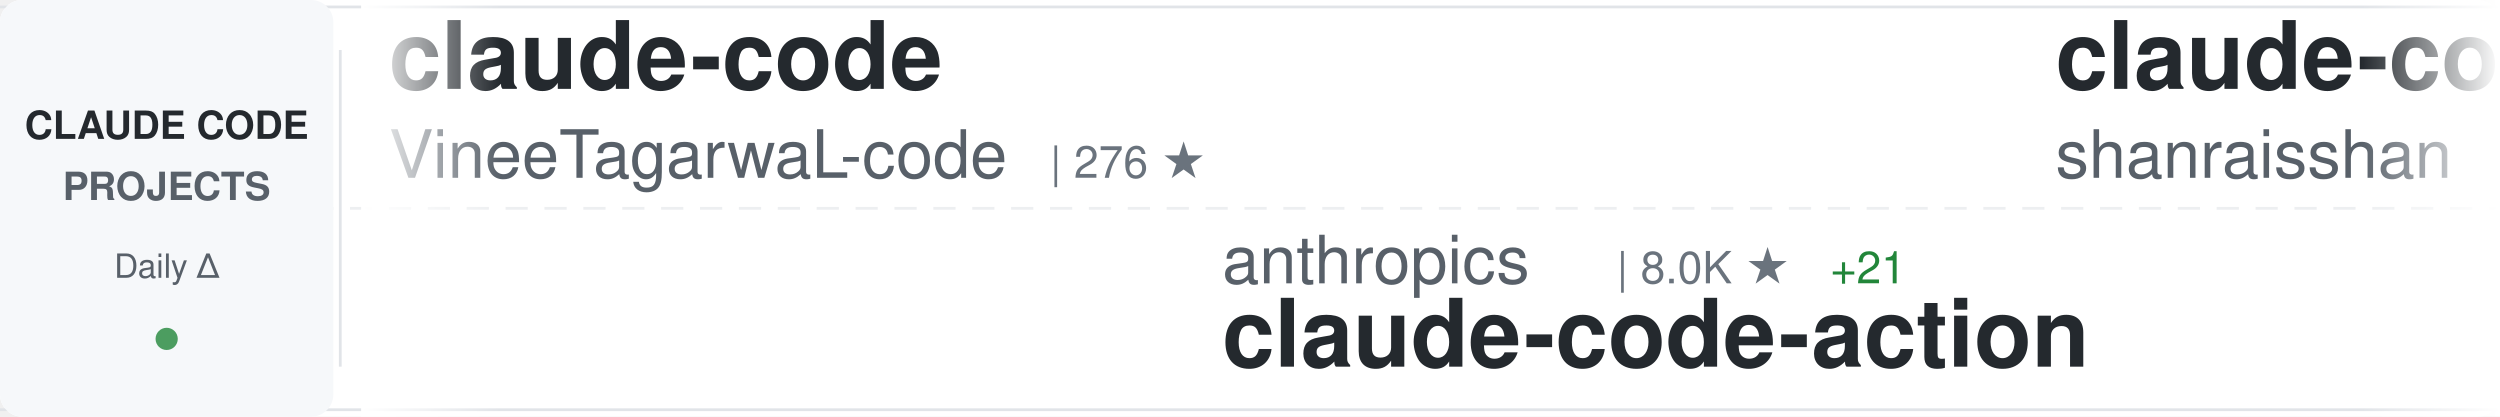
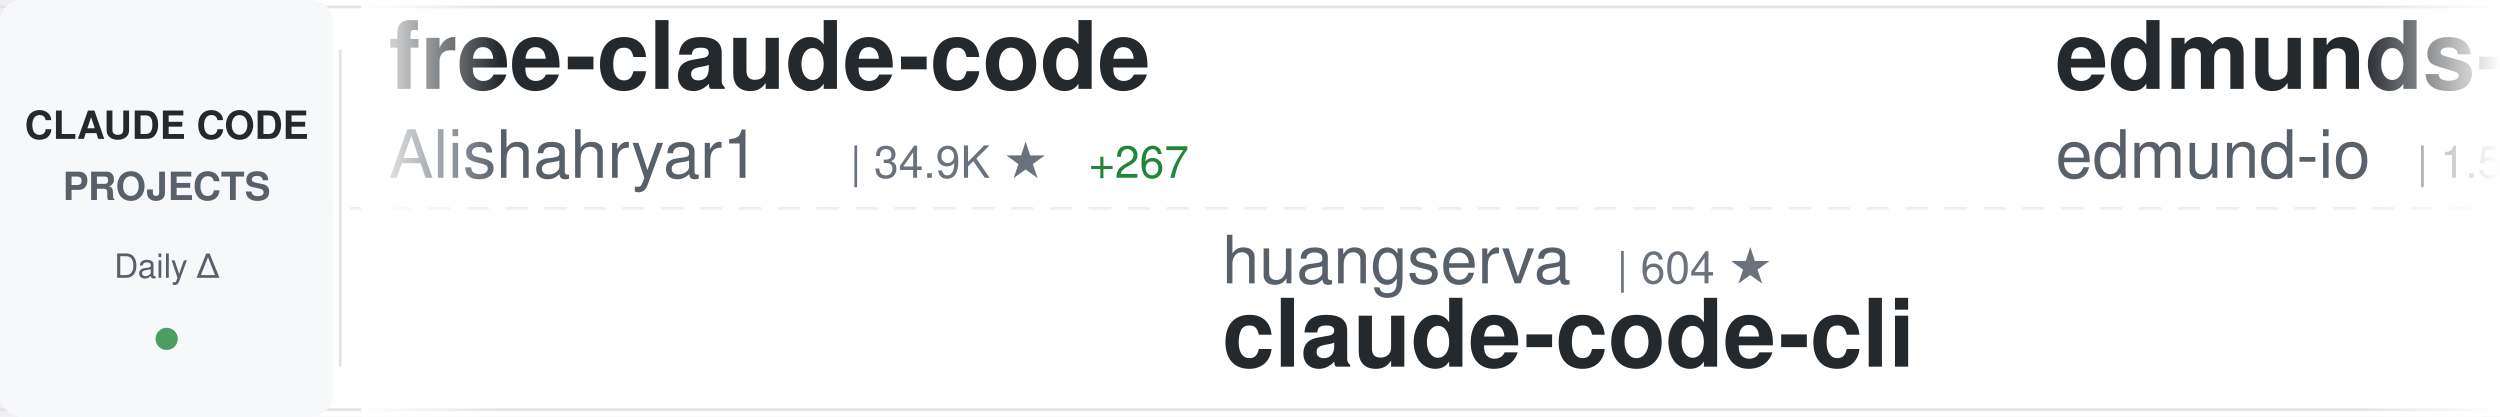
<svg xmlns="http://www.w3.org/2000/svg" width="900" height="150">
  <defs>
    <linearGradient id="awesomeLeftFade" x1="0%" y1="0%" x2="100%" y2="0%">
      <stop offset="0%" style="stop-color:#ffffff;stop-opacity:1" />
      <stop offset="100%" style="stop-color:#ffffff;stop-opacity:0" />
    </linearGradient>
    <linearGradient id="awesomeRightFade" x1="0%" y1="0%" x2="100%" y2="0%">
      <stop offset="0%" style="stop-color:#ffffff;stop-opacity:0" />
      <stop offset="100%" style="stop-color:#ffffff;stop-opacity:1" />
    </linearGradient>
  </defs>
  <rect width="900" height="150" fill="#ffffff" rx="8" />
  <rect x="0" y="2" width="900" height="1" fill="#e1e4e8" />
  <rect x="0" y="147" width="900" height="1" fill="#e1e4e8" />
  <line x1="0" y1="75" x2="900" y2="75" stroke="#e1e4e8" stroke-width="1" stroke-dasharray="8 6" opacity="0.6" />
  <rect x="0" y="0" width="120" height="150" fill="#f6f8fa" rx="8" />
  <text x="60" y="50" font-family="-apple-system, BlinkMacSystemFont, 'Segoe UI', Helvetica, Arial, sans-serif" font-size="14" font-weight="600" fill="#24292e" text-anchor="middle">CLAUDE CODE</text>
  <text x="60" y="72" font-family="-apple-system, BlinkMacSystemFont, 'Segoe UI', Helvetica, Arial, sans-serif" font-size="14" font-weight="600" fill="#586069" text-anchor="middle">PROJECTS</text>
  <text x="60" y="100" font-family="-apple-system, BlinkMacSystemFont, 'Segoe UI', Helvetica, Arial, sans-serif" font-size="12" font-weight="500" fill="#586069" text-anchor="middle">Daily Δ</text>
  <circle cx="60" cy="122" r="4" fill="#22863a" opacity="0.8" />
  <rect x="122" y="18" width="1" height="114" fill="#e1e4e8" />
  <clipPath id="awesomeTickerClip">
    <rect x="130" y="0" width="770" height="150" />
  </clipPath>
  <g clip-path="url(#awesomeTickerClip)">
    <g id="awesomeTickerItems">
      <animateTransform attributeName="transform" attributeType="XML" type="translate" from="0 0" to="-3000 0" dur="54s" repeatCount="indefinite" />
      <g transform="translate(0, 0)">
-         <text x="140" y="32" font-family="-apple-system, BlinkMacSystemFont, 'Segoe UI', Helvetica, Arial, sans-serif" font-size="34" font-weight="600" fill="#24292e">claude-code</text>
-         <text x="140" y="64" font-family="-apple-system, BlinkMacSystemFont, 'Segoe UI', Helvetica, Arial, sans-serif" font-size="24" font-weight="400" fill="#586069">VineeTagarwaL-code</text>
-         <text x="378" y="64" font-family="-apple-system, BlinkMacSystemFont, 'Segoe UI', Helvetica, Arial, sans-serif" font-size="16" font-weight="500" fill="#6a737d">| 276 ★</text>
+         <text x="140" y="32" font-family="-apple-system, BlinkMacSystemFont, 'Segoe UI', Helvetica, Arial, sans-serif" font-size="34" font-weight="600" fill="#24292e">free-claude-code</text>
+         <text x="140" y="64" font-family="-apple-system, BlinkMacSystemFont, 'Segoe UI', Helvetica, Arial, sans-serif" font-size="24" font-weight="400" fill="#586069">Alishahryar1</text>
+         <text x="306" y="64" font-family="-apple-system, BlinkMacSystemFont, 'Segoe UI', Helvetica, Arial, sans-serif" font-size="16" font-weight="500" fill="#6a737d">| 34.9K ★</text>
+         <text x="392" y="64" font-family="-apple-system, BlinkMacSystemFont, 'Segoe UI', Helvetica, Arial, sans-serif" font-size="16" font-weight="500" fill="#22863a"> +267</text>
      </g>
      <g transform="translate(300, 0)">
-         <text x="140" y="102" font-family="-apple-system, BlinkMacSystemFont, 'Segoe UI', Helvetica, Arial, sans-serif" font-size="24" font-weight="400" fill="#586069">anthropics</text>
-         <text x="282" y="102" font-family="-apple-system, BlinkMacSystemFont, 'Segoe UI', Helvetica, Arial, sans-serif" font-size="16" font-weight="500" fill="#6a737d">| 8.0K ★</text>
-         <text x="359" y="102" font-family="-apple-system, BlinkMacSystemFont, 'Segoe UI', Helvetica, Arial, sans-serif" font-size="16" font-weight="500" fill="#22863a"> +21</text>
-         <text x="140" y="132" font-family="-apple-system, BlinkMacSystemFont, 'Segoe UI', Helvetica, Arial, sans-serif" font-size="34" font-weight="600" fill="#24292e">claude-code-action</text>
+         <text x="140" y="102" font-family="-apple-system, BlinkMacSystemFont, 'Segoe UI', Helvetica, Arial, sans-serif" font-size="24" font-weight="400" fill="#586069">huangserva</text>
+         <text x="282" y="102" font-family="-apple-system, BlinkMacSystemFont, 'Segoe UI', Helvetica, Arial, sans-serif" font-size="16" font-weight="500" fill="#6a737d">| 604 ★</text>
+         <text x="140" y="132" font-family="-apple-system, BlinkMacSystemFont, 'Segoe UI', Helvetica, Arial, sans-serif" font-size="34" font-weight="600" fill="#24292e">claude-code-cli</text>
      </g>
      <g transform="translate(600, 0)">
-         <text x="140" y="32" font-family="-apple-system, BlinkMacSystemFont, 'Segoe UI', Helvetica, Arial, sans-serif" font-size="34" font-weight="600" fill="#24292e">claude-code-best-practic...</text>
-         <text x="140" y="64" font-family="-apple-system, BlinkMacSystemFont, 'Segoe UI', Helvetica, Arial, sans-serif" font-size="24" font-weight="400" fill="#586069">shanraisshan</text>
-         <text x="306" y="64" font-family="-apple-system, BlinkMacSystemFont, 'Segoe UI', Helvetica, Arial, sans-serif" font-size="16" font-weight="500" fill="#6a737d">| 57.9K ★</text>
-         <text x="392" y="64" font-family="-apple-system, BlinkMacSystemFont, 'Segoe UI', Helvetica, Arial, sans-serif" font-size="16" font-weight="500" fill="#22863a"> +142</text>
+         <text x="140" y="32" font-family="-apple-system, BlinkMacSystemFont, 'Segoe UI', Helvetica, Arial, sans-serif" font-size="34" font-weight="600" fill="#24292e">edmunds-claude-code</text>
+         <text x="140" y="64" font-family="-apple-system, BlinkMacSystemFont, 'Segoe UI', Helvetica, Arial, sans-serif" font-size="24" font-weight="400" fill="#586069">edmund-io</text>
+         <text x="270" y="64" font-family="-apple-system, BlinkMacSystemFont, 'Segoe UI', Helvetica, Arial, sans-serif" font-size="16" font-weight="500" fill="#6a737d">| 1.5K ★</text>
+         <text x="347" y="64" font-family="-apple-system, BlinkMacSystemFont, 'Segoe UI', Helvetica, Arial, sans-serif" font-size="16" font-weight="500" fill="#22863a"> +1</text>
      </g>
      <g transform="translate(900, 0)">
-         <text x="140" y="102" font-family="-apple-system, BlinkMacSystemFont, 'Segoe UI', Helvetica, Arial, sans-serif" font-size="24" font-weight="400" fill="#586069">Donchitos</text>
-         <text x="270" y="102" font-family="-apple-system, BlinkMacSystemFont, 'Segoe UI', Helvetica, Arial, sans-serif" font-size="16" font-weight="500" fill="#6a737d">| 21.7K ★</text>
-         <text x="356" y="102" font-family="-apple-system, BlinkMacSystemFont, 'Segoe UI', Helvetica, Arial, sans-serif" font-size="16" font-weight="500" fill="#22863a"> +72</text>
-         <text x="140" y="132" font-family="-apple-system, BlinkMacSystemFont, 'Segoe UI', Helvetica, Arial, sans-serif" font-size="34" font-weight="600" fill="#24292e">Claude-Code-Game-Studios</text>
+         <text x="140" y="102" font-family="-apple-system, BlinkMacSystemFont, 'Segoe UI', Helvetica, Arial, sans-serif" font-size="24" font-weight="400" fill="#586069">anthropics</text>
+         <text x="282" y="102" font-family="-apple-system, BlinkMacSystemFont, 'Segoe UI', Helvetica, Arial, sans-serif" font-size="16" font-weight="500" fill="#6a737d">| 5.3K ★</text>
+         <text x="359" y="102" font-family="-apple-system, BlinkMacSystemFont, 'Segoe UI', Helvetica, Arial, sans-serif" font-size="16" font-weight="500" fill="#22863a"> +14</text>
+         <text x="140" y="132" font-family="-apple-system, BlinkMacSystemFont, 'Segoe UI', Helvetica, Arial, sans-serif" font-size="34" font-weight="600" fill="#24292e">claude-code-security-rev...</text>
      </g>
      <g transform="translate(1200, 0)">
-         <text x="140" y="32" font-family="-apple-system, BlinkMacSystemFont, 'Segoe UI', Helvetica, Arial, sans-serif" font-size="34" font-weight="600" fill="#24292e">claude_codex_bridge</text>
-         <text x="140" y="64" font-family="-apple-system, BlinkMacSystemFont, 'Segoe UI', Helvetica, Arial, sans-serif" font-size="24" font-weight="400" fill="#586069">SeemSeam</text>
-         <text x="258" y="64" font-family="-apple-system, BlinkMacSystemFont, 'Segoe UI', Helvetica, Arial, sans-serif" font-size="16" font-weight="500" fill="#6a737d">| 3.0K ★</text>
-         <text x="335" y="64" font-family="-apple-system, BlinkMacSystemFont, 'Segoe UI', Helvetica, Arial, sans-serif" font-size="16" font-weight="500" fill="#22863a"> +15</text>
+         <text x="140" y="32" font-family="-apple-system, BlinkMacSystemFont, 'Segoe UI', Helvetica, Arial, sans-serif" font-size="34" font-weight="600" fill="#24292e">claude-code-base-action</text>
+         <text x="140" y="64" font-family="-apple-system, BlinkMacSystemFont, 'Segoe UI', Helvetica, Arial, sans-serif" font-size="24" font-weight="400" fill="#586069">anthropics</text>
+         <text x="282" y="64" font-family="-apple-system, BlinkMacSystemFont, 'Segoe UI', Helvetica, Arial, sans-serif" font-size="16" font-weight="500" fill="#6a737d">| 880 ★</text>
+         <text x="350" y="64" font-family="-apple-system, BlinkMacSystemFont, 'Segoe UI', Helvetica, Arial, sans-serif" font-size="16" font-weight="500" fill="#22863a"> +2</text>
      </g>
      <g transform="translate(1500, 0)">
-         <text x="140" y="102" font-family="-apple-system, BlinkMacSystemFont, 'Segoe UI', Helvetica, Arial, sans-serif" font-size="24" font-weight="400" fill="#586069">RishabhK103</text>
-         <text x="294" y="102" font-family="-apple-system, BlinkMacSystemFont, 'Segoe UI', Helvetica, Arial, sans-serif" font-size="16" font-weight="500" fill="#6a737d">| 89 ★</text>
-         <text x="353" y="102" font-family="-apple-system, BlinkMacSystemFont, 'Segoe UI', Helvetica, Arial, sans-serif" font-size="16" font-weight="500" fill="#22863a"> +1</text>
+         <text x="140" y="102" font-family="-apple-system, BlinkMacSystemFont, 'Segoe UI', Helvetica, Arial, sans-serif" font-size="24" font-weight="400" fill="#586069">fazxes</text>
+         <text x="234" y="102" font-family="-apple-system, BlinkMacSystemFont, 'Segoe UI', Helvetica, Arial, sans-serif" font-size="16" font-weight="500" fill="#6a737d">| 221 ★</text>
+         <text x="140" y="132" font-family="-apple-system, BlinkMacSystemFont, 'Segoe UI', Helvetica, Arial, sans-serif" font-size="34" font-weight="600" fill="#24292e">Claude-code</text>
+       </g>
+       <g transform="translate(1800, 0)">
+         <text x="140" y="32" font-family="-apple-system, BlinkMacSystemFont, 'Segoe UI', Helvetica, Arial, sans-serif" font-size="34" font-weight="600" fill="#24292e">claude-code-source</text>
+         <text x="140" y="64" font-family="-apple-system, BlinkMacSystemFont, 'Segoe UI', Helvetica, Arial, sans-serif" font-size="24" font-weight="400" fill="#586069">AprilNEA</text>
+         <text x="258" y="64" font-family="-apple-system, BlinkMacSystemFont, 'Segoe UI', Helvetica, Arial, sans-serif" font-size="16" font-weight="500" fill="#6a737d">| 387 ★</text>
+       </g>
+       <g transform="translate(2100, 0)">
+         <text x="140" y="102" font-family="-apple-system, BlinkMacSystemFont, 'Segoe UI', Helvetica, Arial, sans-serif" font-size="24" font-weight="400" fill="#586069">anthropics</text>
+         <text x="282" y="102" font-family="-apple-system, BlinkMacSystemFont, 'Segoe UI', Helvetica, Arial, sans-serif" font-size="16" font-weight="500" fill="#6a737d">| 132.8K ★</text>
+         <text x="377" y="102" font-family="-apple-system, BlinkMacSystemFont, 'Segoe UI', Helvetica, Arial, sans-serif" font-size="16" font-weight="500" fill="#22863a"> +259</text>
        <text x="140" y="132" font-family="-apple-system, BlinkMacSystemFont, 'Segoe UI', Helvetica, Arial, sans-serif" font-size="34" font-weight="600" fill="#24292e">claude-code</text>
      </g>
-       <g transform="translate(1800, 0)">
-         <text x="140" y="32" font-family="-apple-system, BlinkMacSystemFont, 'Segoe UI', Helvetica, Arial, sans-serif" font-size="34" font-weight="600" fill="#24292e">claude-code</text>
-         <text x="140" y="64" font-family="-apple-system, BlinkMacSystemFont, 'Segoe UI', Helvetica, Arial, sans-serif" font-size="24" font-weight="400" fill="#586069">isboyjc</text>
-         <text x="246" y="64" font-family="-apple-system, BlinkMacSystemFont, 'Segoe UI', Helvetica, Arial, sans-serif" font-size="16" font-weight="500" fill="#6a737d">| 158 ★</text>
-       </g>
-       <g transform="translate(2100, 0)">
-         <text x="140" y="102" font-family="-apple-system, BlinkMacSystemFont, 'Segoe UI', Helvetica, Arial, sans-serif" font-size="24" font-weight="400" fill="#586069">VILA-Lab</text>
-         <text x="258" y="102" font-family="-apple-system, BlinkMacSystemFont, 'Segoe UI', Helvetica, Arial, sans-serif" font-size="16" font-weight="500" fill="#6a737d">| 1.7K ★</text>
-         <text x="335" y="102" font-family="-apple-system, BlinkMacSystemFont, 'Segoe UI', Helvetica, Arial, sans-serif" font-size="16" font-weight="500" fill="#22863a"> +25</text>
-         <text x="140" y="132" font-family="-apple-system, BlinkMacSystemFont, 'Segoe UI', Helvetica, Arial, sans-serif" font-size="34" font-weight="600" fill="#24292e">Dive-into-Claude-Code</text>
-       </g>
      <g transform="translate(2400, 0)">
-         <text x="140" y="32" font-family="-apple-system, BlinkMacSystemFont, 'Segoe UI', Helvetica, Arial, sans-serif" font-size="34" font-weight="600" fill="#24292e">claude-code-sub-agents</text>
-         <text x="140" y="64" font-family="-apple-system, BlinkMacSystemFont, 'Segoe UI', Helvetica, Arial, sans-serif" font-size="24" font-weight="400" fill="#586069">lst97</text>
-         <text x="222" y="64" font-family="-apple-system, BlinkMacSystemFont, 'Segoe UI', Helvetica, Arial, sans-serif" font-size="16" font-weight="500" fill="#6a737d">| 1.6K ★</text>
-         <text x="299" y="64" font-family="-apple-system, BlinkMacSystemFont, 'Segoe UI', Helvetica, Arial, sans-serif" font-size="16" font-weight="500" fill="#22863a"> +1</text>
+         <text x="140" y="32" font-family="-apple-system, BlinkMacSystemFont, 'Segoe UI', Helvetica, Arial, sans-serif" font-size="34" font-weight="600" fill="#24292e">claude-code-rust</text>
+         <text x="140" y="64" font-family="-apple-system, BlinkMacSystemFont, 'Segoe UI', Helvetica, Arial, sans-serif" font-size="24" font-weight="400" fill="#586069">lorryjovens-hub</text>
+         <text x="342" y="64" font-family="-apple-system, BlinkMacSystemFont, 'Segoe UI', Helvetica, Arial, sans-serif" font-size="16" font-weight="500" fill="#6a737d">| 1.6K ★</text>
      </g>
      <g transform="translate(2700, 0)">
-         <text x="140" y="102" font-family="-apple-system, BlinkMacSystemFont, 'Segoe UI', Helvetica, Arial, sans-serif" font-size="24" font-weight="400" fill="#586069">codeaashu</text>
-         <text x="270" y="102" font-family="-apple-system, BlinkMacSystemFont, 'Segoe UI', Helvetica, Arial, sans-serif" font-size="16" font-weight="500" fill="#6a737d">| 2.9K ★</text>
-         <text x="347" y="102" font-family="-apple-system, BlinkMacSystemFont, 'Segoe UI', Helvetica, Arial, sans-serif" font-size="16" font-weight="500" fill="#22863a"> +11</text>
+         <text x="140" y="102" font-family="-apple-system, BlinkMacSystemFont, 'Segoe UI', Helvetica, Arial, sans-serif" font-size="24" font-weight="400" fill="#586069">Tinkeringg-Lab</text>
+         <text x="330" y="102" font-family="-apple-system, BlinkMacSystemFont, 'Segoe UI', Helvetica, Arial, sans-serif" font-size="16" font-weight="500" fill="#6a737d">| 206 ★</text>
        <text x="140" y="132" font-family="-apple-system, BlinkMacSystemFont, 'Segoe UI', Helvetica, Arial, sans-serif" font-size="34" font-weight="600" fill="#24292e">claude-code</text>
      </g>
      <g transform="translate(3000, 0)">
-         <text x="140" y="32" font-family="-apple-system, BlinkMacSystemFont, 'Segoe UI', Helvetica, Arial, sans-serif" font-size="34" font-weight="600" fill="#24292e">claude-code</text>
-         <text x="140" y="64" font-family="-apple-system, BlinkMacSystemFont, 'Segoe UI', Helvetica, Arial, sans-serif" font-size="24" font-weight="400" fill="#586069">VineeTagarwaL-code</text>
-         <text x="378" y="64" font-family="-apple-system, BlinkMacSystemFont, 'Segoe UI', Helvetica, Arial, sans-serif" font-size="16" font-weight="500" fill="#6a737d">| 276 ★</text>
+         <text x="140" y="32" font-family="-apple-system, BlinkMacSystemFont, 'Segoe UI', Helvetica, Arial, sans-serif" font-size="34" font-weight="600" fill="#24292e">free-claude-code</text>
+         <text x="140" y="64" font-family="-apple-system, BlinkMacSystemFont, 'Segoe UI', Helvetica, Arial, sans-serif" font-size="24" font-weight="400" fill="#586069">Alishahryar1</text>
+         <text x="306" y="64" font-family="-apple-system, BlinkMacSystemFont, 'Segoe UI', Helvetica, Arial, sans-serif" font-size="16" font-weight="500" fill="#6a737d">| 34.9K ★</text>
+         <text x="392" y="64" font-family="-apple-system, BlinkMacSystemFont, 'Segoe UI', Helvetica, Arial, sans-serif" font-size="16" font-weight="500" fill="#22863a"> +267</text>
      </g>
      <g transform="translate(3300, 0)">
-         <text x="140" y="102" font-family="-apple-system, BlinkMacSystemFont, 'Segoe UI', Helvetica, Arial, sans-serif" font-size="24" font-weight="400" fill="#586069">anthropics</text>
-         <text x="282" y="102" font-family="-apple-system, BlinkMacSystemFont, 'Segoe UI', Helvetica, Arial, sans-serif" font-size="16" font-weight="500" fill="#6a737d">| 8.0K ★</text>
-         <text x="359" y="102" font-family="-apple-system, BlinkMacSystemFont, 'Segoe UI', Helvetica, Arial, sans-serif" font-size="16" font-weight="500" fill="#22863a"> +21</text>
-         <text x="140" y="132" font-family="-apple-system, BlinkMacSystemFont, 'Segoe UI', Helvetica, Arial, sans-serif" font-size="34" font-weight="600" fill="#24292e">claude-code-action</text>
+         <text x="140" y="102" font-family="-apple-system, BlinkMacSystemFont, 'Segoe UI', Helvetica, Arial, sans-serif" font-size="24" font-weight="400" fill="#586069">huangserva</text>
+         <text x="282" y="102" font-family="-apple-system, BlinkMacSystemFont, 'Segoe UI', Helvetica, Arial, sans-serif" font-size="16" font-weight="500" fill="#6a737d">| 604 ★</text>
+         <text x="140" y="132" font-family="-apple-system, BlinkMacSystemFont, 'Segoe UI', Helvetica, Arial, sans-serif" font-size="34" font-weight="600" fill="#24292e">claude-code-cli</text>
      </g>
      <g transform="translate(3600, 0)">
-         <text x="140" y="32" font-family="-apple-system, BlinkMacSystemFont, 'Segoe UI', Helvetica, Arial, sans-serif" font-size="34" font-weight="600" fill="#24292e">claude-code-best-practic...</text>
-         <text x="140" y="64" font-family="-apple-system, BlinkMacSystemFont, 'Segoe UI', Helvetica, Arial, sans-serif" font-size="24" font-weight="400" fill="#586069">shanraisshan</text>
-         <text x="306" y="64" font-family="-apple-system, BlinkMacSystemFont, 'Segoe UI', Helvetica, Arial, sans-serif" font-size="16" font-weight="500" fill="#6a737d">| 57.9K ★</text>
-         <text x="392" y="64" font-family="-apple-system, BlinkMacSystemFont, 'Segoe UI', Helvetica, Arial, sans-serif" font-size="16" font-weight="500" fill="#22863a"> +142</text>
+         <text x="140" y="32" font-family="-apple-system, BlinkMacSystemFont, 'Segoe UI', Helvetica, Arial, sans-serif" font-size="34" font-weight="600" fill="#24292e">edmunds-claude-code</text>
+         <text x="140" y="64" font-family="-apple-system, BlinkMacSystemFont, 'Segoe UI', Helvetica, Arial, sans-serif" font-size="24" font-weight="400" fill="#586069">edmund-io</text>
+         <text x="270" y="64" font-family="-apple-system, BlinkMacSystemFont, 'Segoe UI', Helvetica, Arial, sans-serif" font-size="16" font-weight="500" fill="#6a737d">| 1.5K ★</text>
+         <text x="347" y="64" font-family="-apple-system, BlinkMacSystemFont, 'Segoe UI', Helvetica, Arial, sans-serif" font-size="16" font-weight="500" fill="#22863a"> +1</text>
      </g>
      <g transform="translate(3900, 0)">
-         <text x="140" y="102" font-family="-apple-system, BlinkMacSystemFont, 'Segoe UI', Helvetica, Arial, sans-serif" font-size="24" font-weight="400" fill="#586069">Donchitos</text>
-         <text x="270" y="102" font-family="-apple-system, BlinkMacSystemFont, 'Segoe UI', Helvetica, Arial, sans-serif" font-size="16" font-weight="500" fill="#6a737d">| 21.7K ★</text>
-         <text x="356" y="102" font-family="-apple-system, BlinkMacSystemFont, 'Segoe UI', Helvetica, Arial, sans-serif" font-size="16" font-weight="500" fill="#22863a"> +72</text>
-         <text x="140" y="132" font-family="-apple-system, BlinkMacSystemFont, 'Segoe UI', Helvetica, Arial, sans-serif" font-size="34" font-weight="600" fill="#24292e">Claude-Code-Game-Studios</text>
+         <text x="140" y="102" font-family="-apple-system, BlinkMacSystemFont, 'Segoe UI', Helvetica, Arial, sans-serif" font-size="24" font-weight="400" fill="#586069">anthropics</text>
+         <text x="282" y="102" font-family="-apple-system, BlinkMacSystemFont, 'Segoe UI', Helvetica, Arial, sans-serif" font-size="16" font-weight="500" fill="#6a737d">| 5.3K ★</text>
+         <text x="359" y="102" font-family="-apple-system, BlinkMacSystemFont, 'Segoe UI', Helvetica, Arial, sans-serif" font-size="16" font-weight="500" fill="#22863a"> +14</text>
+         <text x="140" y="132" font-family="-apple-system, BlinkMacSystemFont, 'Segoe UI', Helvetica, Arial, sans-serif" font-size="34" font-weight="600" fill="#24292e">claude-code-security-rev...</text>
      </g>
    </g>
  </g>
  <rect x="130" y="0" width="50" height="150" fill="url(#awesomeLeftFade)" />
  <rect x="850" y="0" width="50" height="150" fill="url(#awesomeRightFade)" />
</svg>
